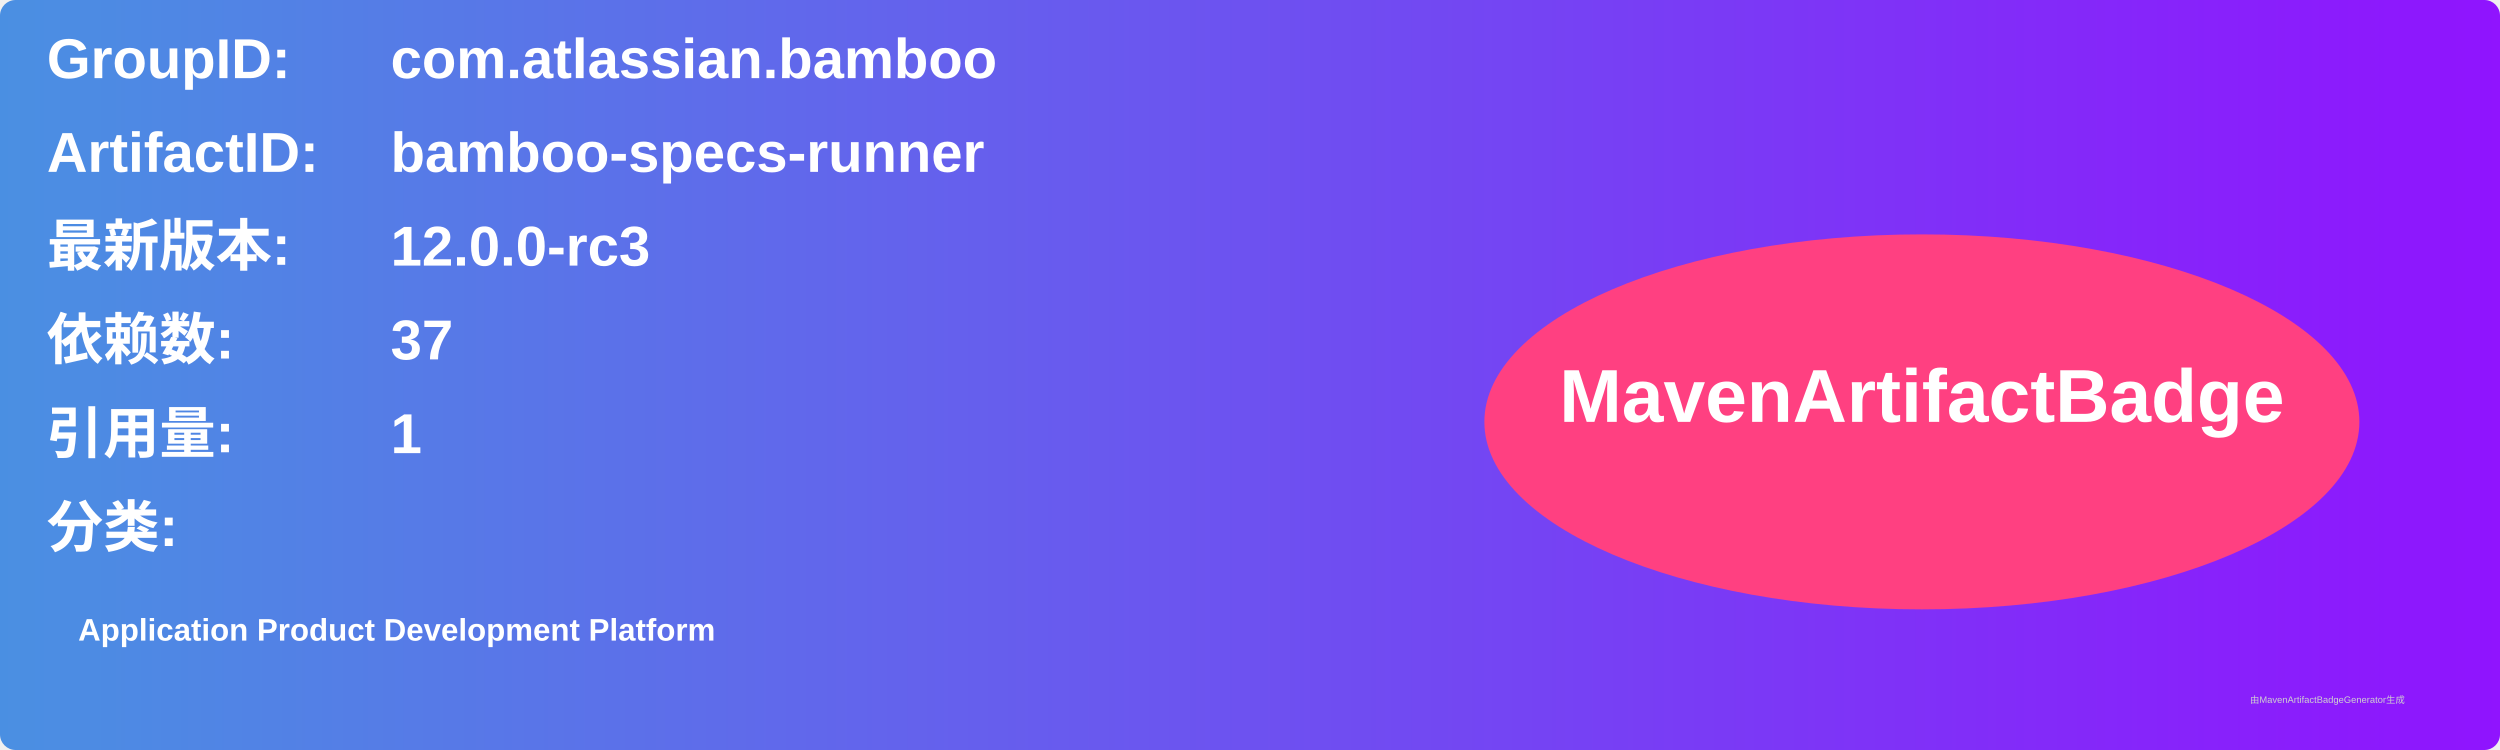
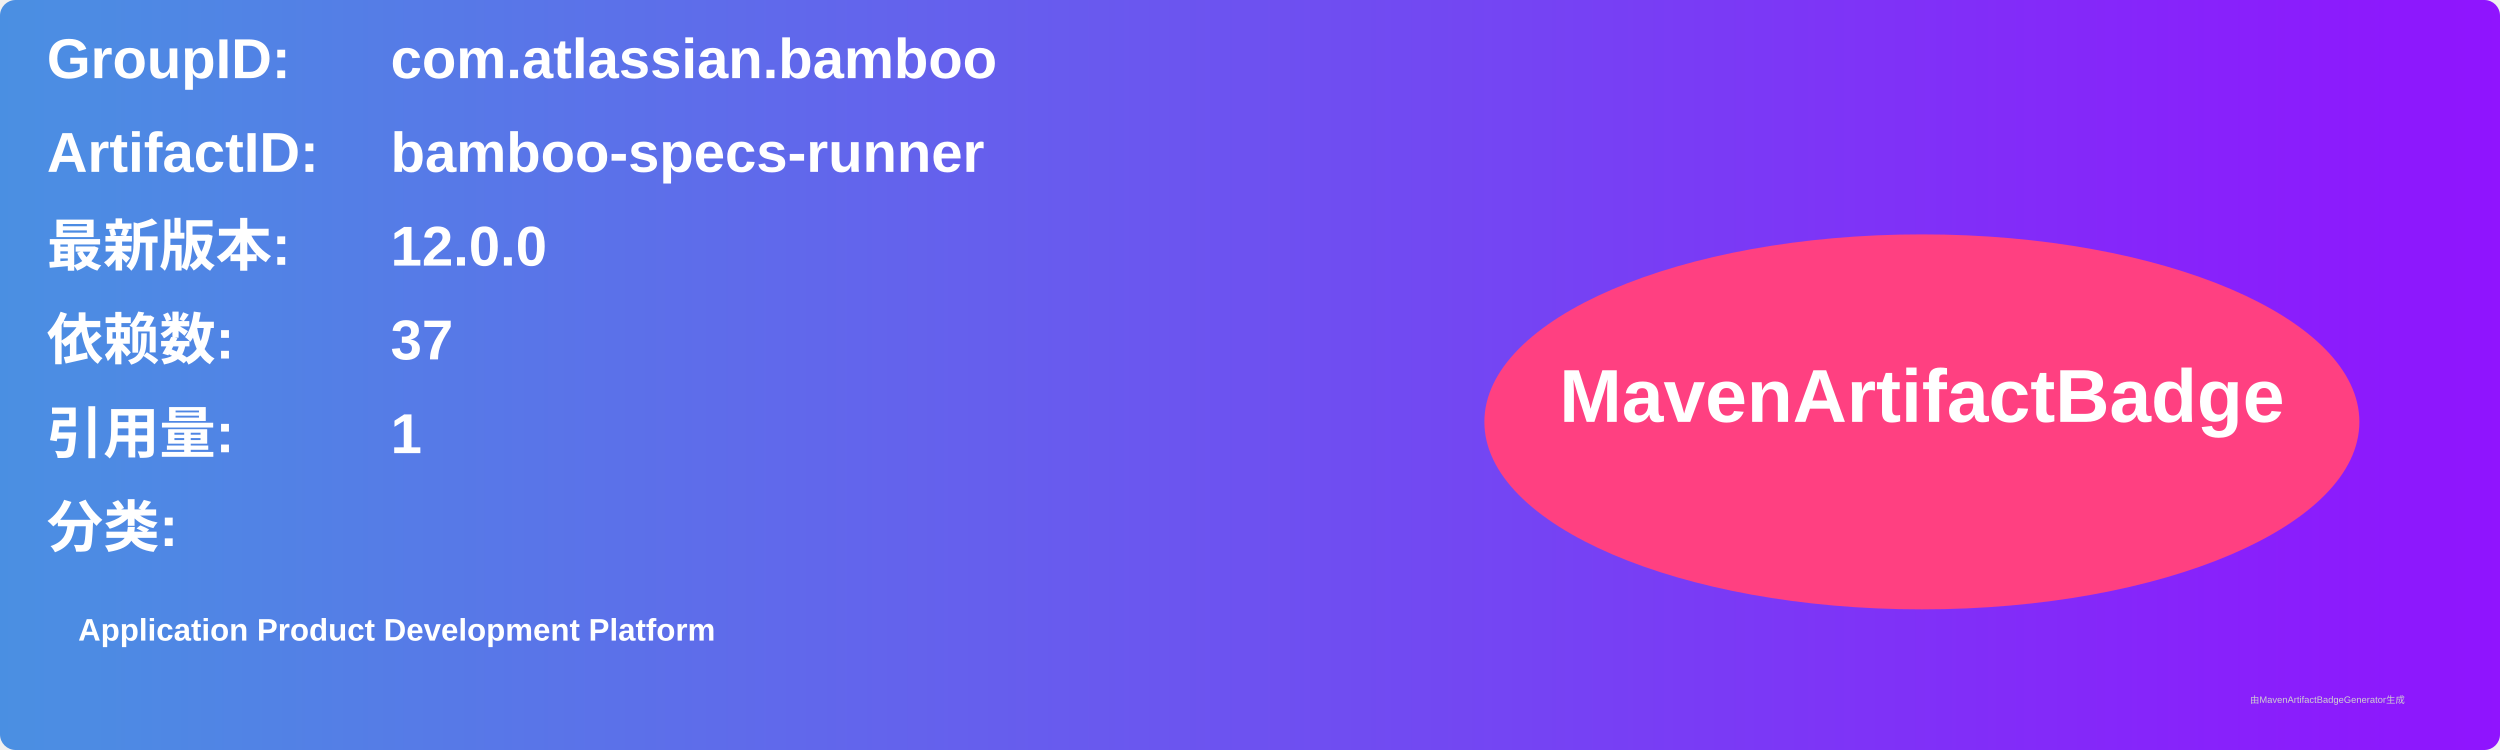
<svg xmlns="http://www.w3.org/2000/svg" width="800" height="240" viewBox="0 0 800 240">
  <linearGradient id="grad" x1="0%" y1="0%" x2="100%" y2="0%">
    <stop offset="0%" stop-color="#4a90e2" />
    <stop offset="100%" stop-color="#9013fe" />
  </linearGradient>
  <rect width="100%" height="100%" rx="5" ry="5" fill="url(#grad)" />
  <g transform="translate(15, 15)">
    <text x="0" y="10" font-family="Arial" font-size="18" fill="white" font-weight="bold" width="260">GroupID:</text>
    <text x="110" y="10" font-family="Arial" font-size="18" fill="white" font-weight="bold" width="460">com.atlassian.bamboo</text>
    <text x="0" y="40" font-family="Arial" font-size="18" fill="white" font-weight="bold" width="260">ArtifactID:</text>
    <text x="110" y="40" font-family="Arial" font-size="18" fill="white" font-weight="bold" width="460">bamboo-specs-runner</text>
    <text x="0" y="70" font-family="Arial" font-size="18" fill="white" font-weight="bold">最新版本:</text>
    <text x="110" y="70" font-family="Arial" font-size="18" fill="white" font-weight="bold">
-       <tspan font-weight="bold">12.0.0-rc3</tspan>
+       <tspan font-weight="bold">12.0.0</tspan>
    </text>
    <text x="0" y="100" font-family="Arial" font-size="18" fill="white" font-weight="bold">依赖数: </text>
    <text x="110" y="100" font-family="Arial" font-size="18" fill="white">
      <tspan font-weight="bold">37</tspan>
    </text>
    <text x="0" y="130" font-family="Arial" font-size="18" fill="white" font-weight="bold">引用量: </text>
    <text x="110" y="130" font-family="Arial" font-size="18" fill="white">
      <tspan font-weight="bold">1</tspan>
    </text>
    <text x="0" y="160" font-family="Arial" font-size="18" fill="white" font-weight="bold">分类:</text>
    <text x="10" y="190" font-family="Arial" font-size="10" fill="white">
      <tspan font-weight="bold">Application Product Development Platform</tspan>
    </text>
    <ellipse cx="600" cy="120" rx="140" ry="60" fill="#ff4081" />
    <text x="600" y="120" text-anchor="middle" font-family="Arial" font-size="24" fill="white" font-weight="bold">MavenArtifactBadge</text>
  </g>
  <text x="720" y="225" font-family="Arial" font-size="3" fill="#d0d0d0">由MavenArtifactBadgeGenerator生成</text>
</svg>
